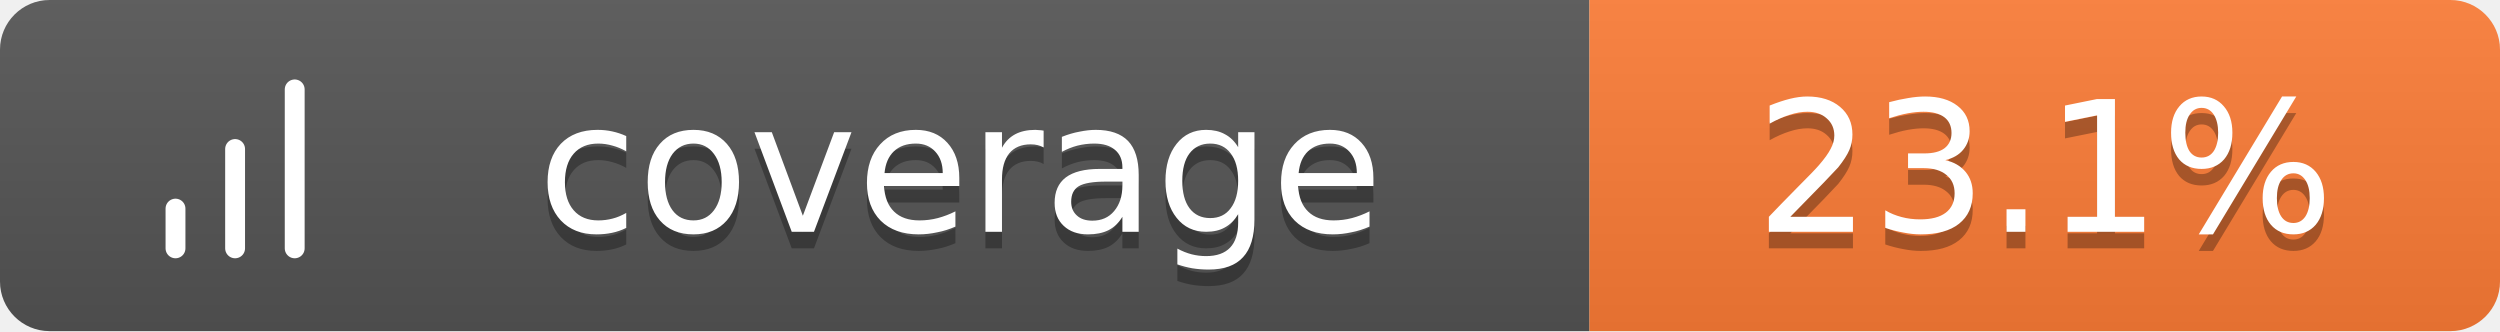
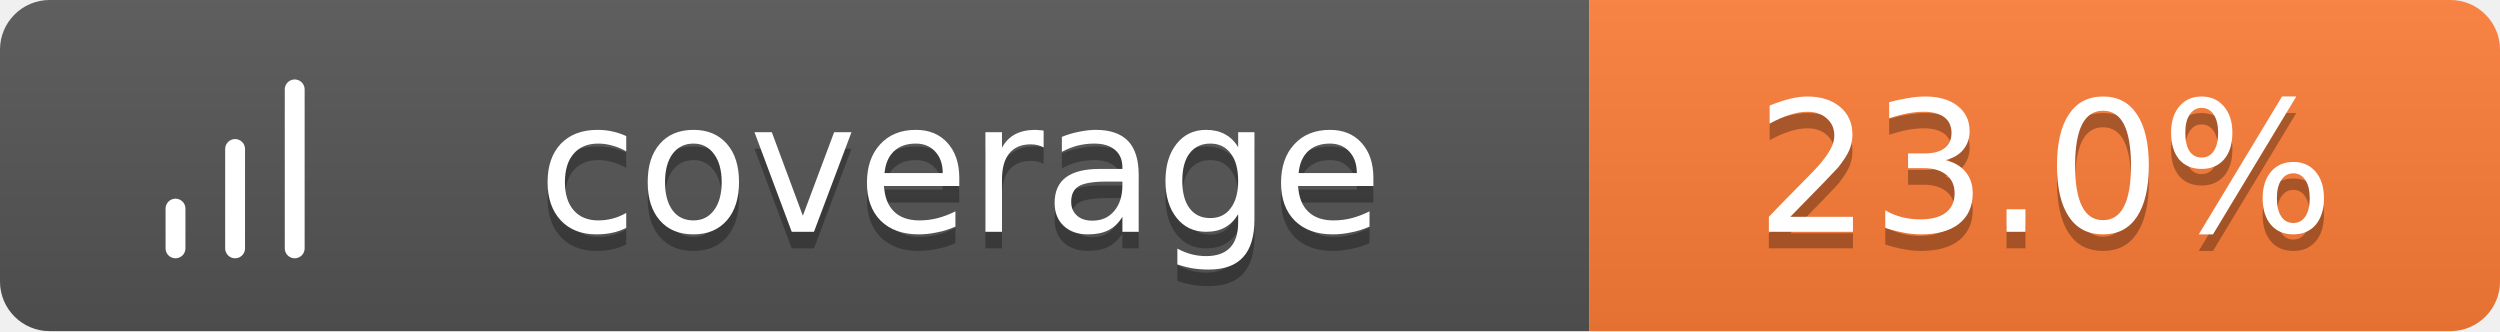
<svg xmlns="http://www.w3.org/2000/svg" width="151" height="20">
  <linearGradient id="b" x2="0" y2="100%">
    <stop offset="0" stop-color="#bbb" stop-opacity=".1" />
    <stop offset="1" stop-opacity=".1" />
  </linearGradient>
  <clipPath id="a">
    <rect width="151" height="20" rx="3" fill="#fff" />
  </clipPath>
  <g clip-path="url(#a)">
    <path fill="#555" d="M0 0h96v20H0z" />
    <path fill="#fe7d37" d="M96 0h55v20H96z" />
    <path fill="url(#b)" d="M0 0h151v20H0z" />
  </g>
  <g fill="#fff" text-anchor="middle" font-family="Verdana,Geneva,DejaVu Sans,sans-serif" text-rendering="geometricPrecision" font-size="11">
    <g transform="translate(7, 3) scale(0.6)">
      <path d="M12 20V10M18 20V4M6 20v-4" stroke="#fff" stroke-width="2" stroke-linecap="round" stroke-linejoin="round" fill="none" />
    </g>
    <text x="58.0" y="15" fill="#010101" fill-opacity=".3">coverage</text>
    <text x="58.0" y="14">coverage</text>
-     <text x="123.5" y="15" fill="#010101" fill-opacity=".3">23.1%</text>
-     <text x="123.5" y="14">23.1%</text>
+     <text x="123.5" y="15" fill="#010101" fill-opacity=".3">23.0%</text>
+     <text x="123.5" y="14">23.0%</text>
  </g>
</svg>
